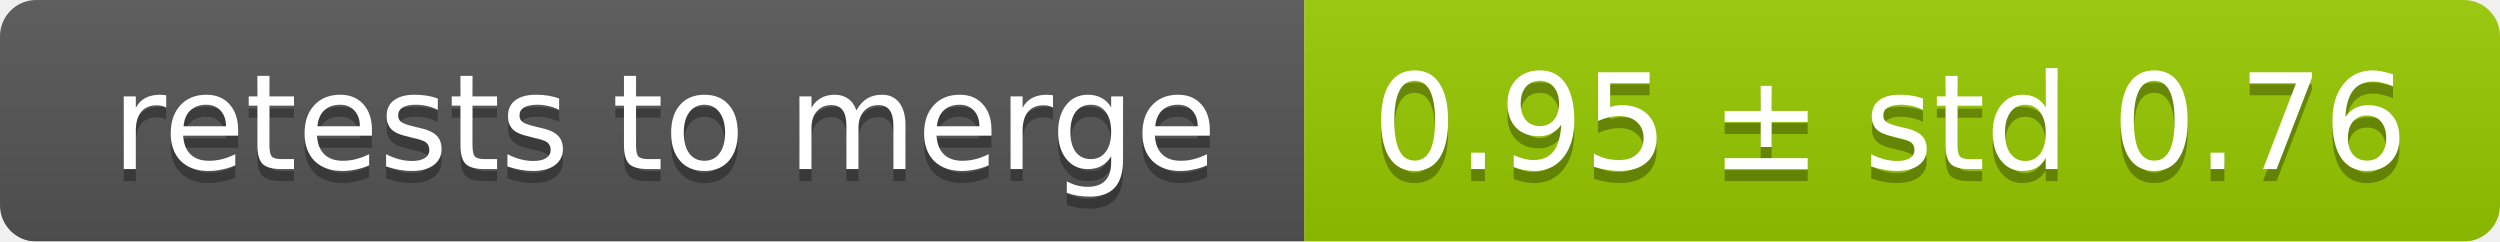
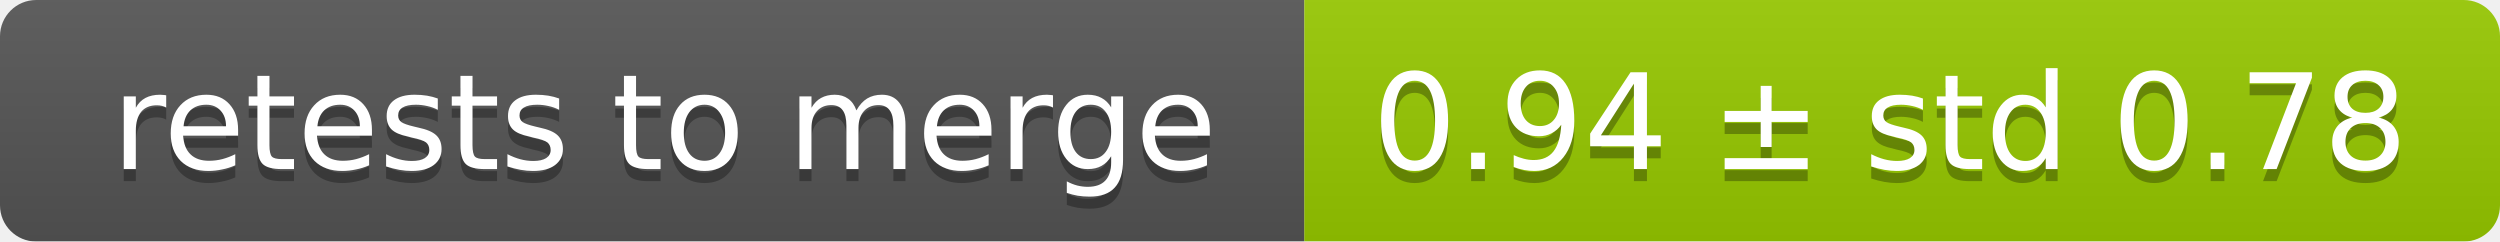
<svg xmlns="http://www.w3.org/2000/svg" width="207" height="20">
  <linearGradient id="smooth" x2="0" y2="100%">
    <stop offset="0" stop-color="#bbb" stop-opacity=".1" />
    <stop offset="1" stop-opacity=".1" />
  </linearGradient>
  <mask id="round">
    <rect width="207" height="20" rx="3" fill="#fff" />
  </mask>
  <g mask="url(#round)">
    <rect width="108" height="20" fill="#555" />
    <rect x="108" width="99" height="20" fill="#97ca00" />
    <rect width="207" height="20" fill="url(#smooth)" />
  </g>
  <g fill="#fff" text-anchor="middle" font-family="DejaVu Sans,Verdana,Geneva,sans-serif" font-size="11">
    <text x="55" y="15" fill="#010101" fill-opacity=".3">retests to merge</text>
    <text x="55" y="14">retests to merge</text>
-     <text x="156.5" y="15" fill="#010101" fill-opacity=".3">0.95 ± std 0.76</text>
-     <text x="156.5" y="14">0.95 ± std 0.76</text>
+     <text x="156.5" y="15" fill="#010101" fill-opacity=".3">0.94 ± std 0.78</text>
+     <text x="156.5" y="14">0.94 ± std 0.78</text>
  </g>
</svg>
